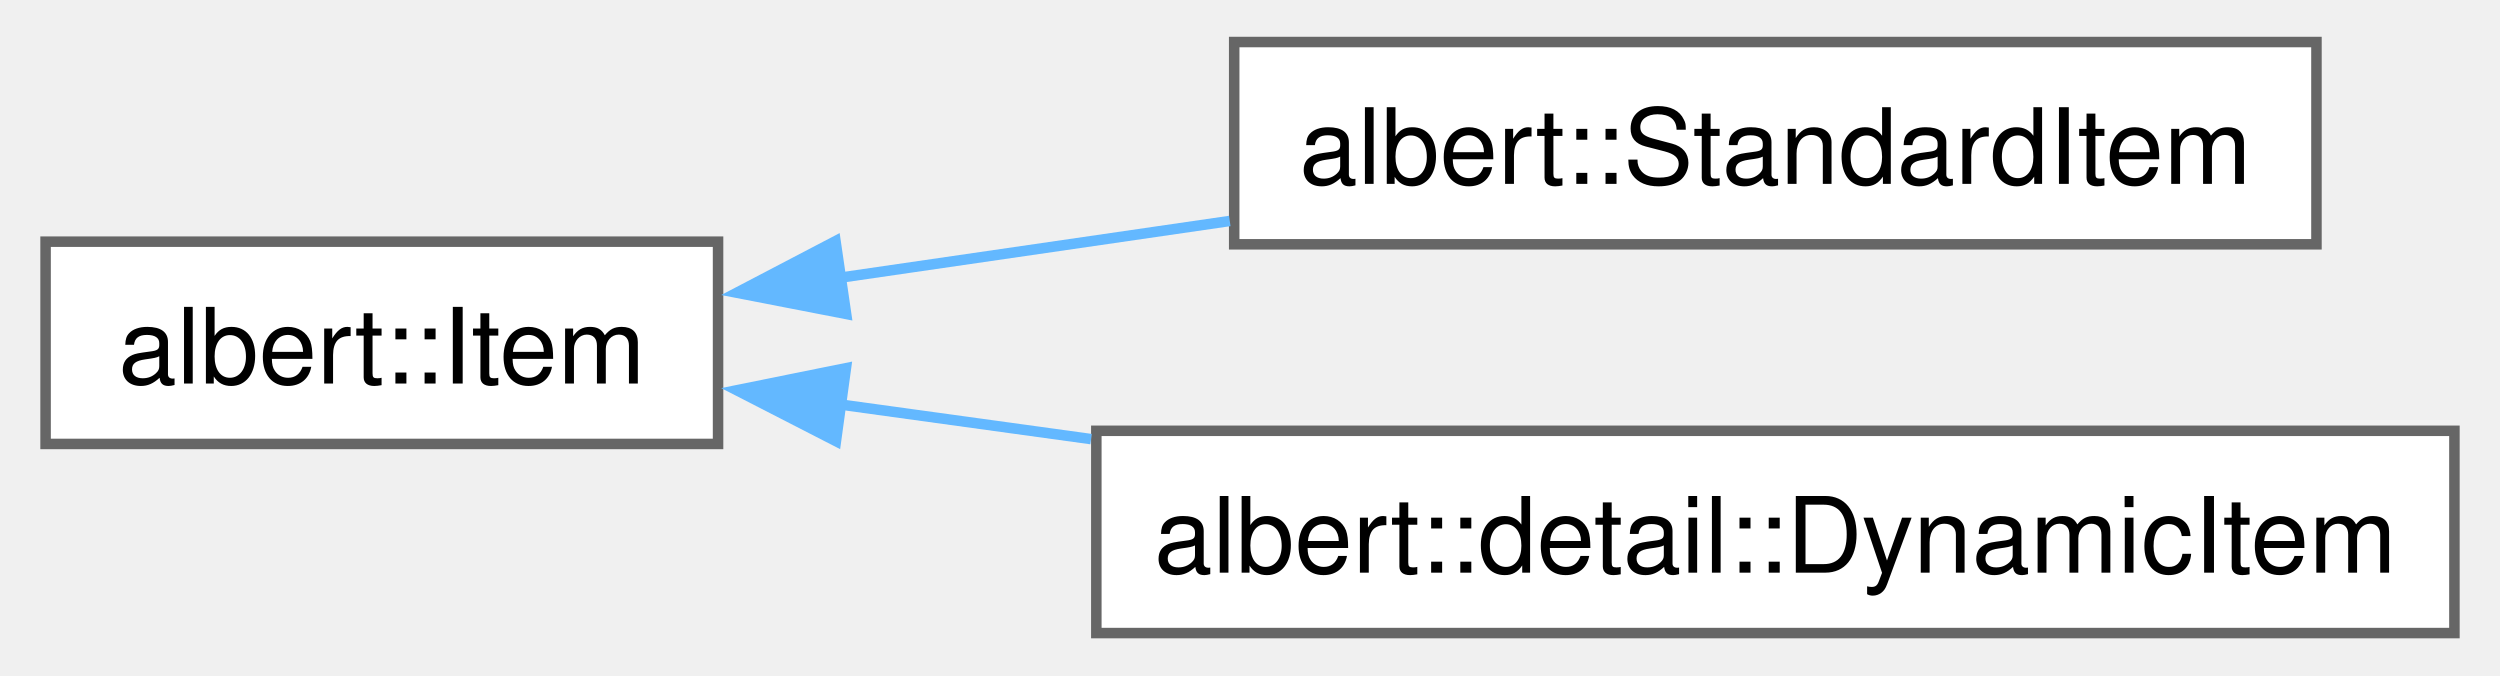
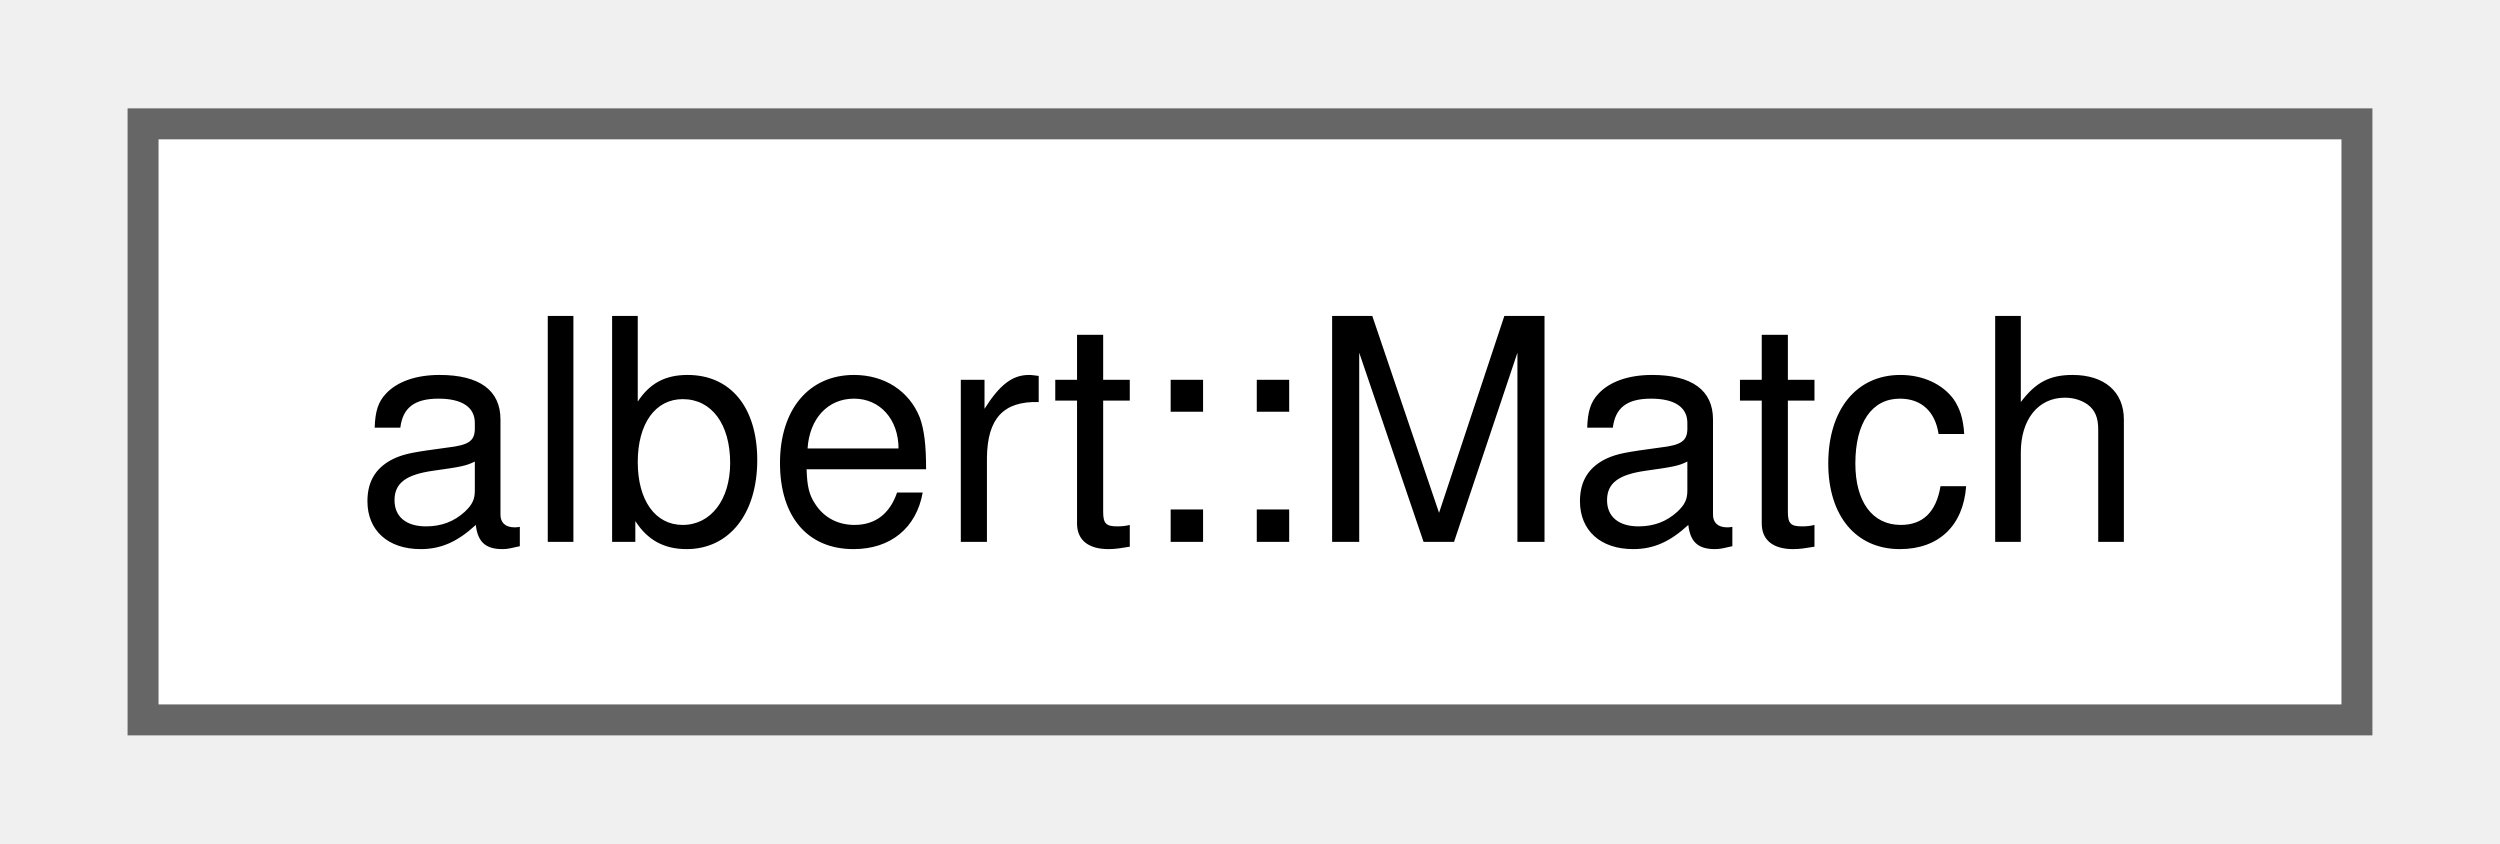
- <svg xmlns="http://www.w3.org/2000/svg" xmlns:xlink="http://www.w3.org/1999/xlink" width="237pt" height="64pt" viewBox="0.00 0.00 237.25 64.25">
-   <g id="graph0" class="graph" transform="scale(1 1) rotate(0) translate(4 60.25)">
+ <svg xmlns="http://www.w3.org/2000/svg" xmlns:xlink="http://www.w3.org/1999/xlink" width="80pt" height="27pt" viewBox="0.00 0.00 79.50 27.25">
+   <g id="graph0" class="graph" transform="scale(1 1) rotate(0) translate(4 23.25)">
    <g id="Node000000" class="node">
      <g id="a_Node000000">
-         <a xlink:href="classalbert_1_1Item.html" target="_top" xlink:title="Result items displayed in the query results list.">
-           <polygon fill="white" stroke="#666666" points="64,-37.25 0,-37.25 0,-18 64,-18 64,-37.25" />
-           <text text-anchor="middle" x="32" y="-23.75" font-family="Helvetica,sans-Serif" font-size="10.00">albert::Item</text>
-         </a>
-       </g>
-     </g>
-     <g id="Node000001" class="node">
-       <g id="a_Node000001">
-         <a xlink:href="classalbert_1_1StandardItem.html" target="_top" xlink:title="General purpose Item implementation.">
-           <polygon fill="white" stroke="#666666" points="216.12,-56.25 113.12,-56.25 113.12,-37 216.12,-37 216.12,-56.25" />
-           <text text-anchor="middle" x="164.62" y="-42.75" font-family="Helvetica,sans-Serif" font-size="10.00">albert::StandardItem</text>
-         </a>
-       </g>
-     </g>
-     <g id="edge28_Node000000_Node000001" class="edge">
-       <g id="a_edge28_Node000000_Node000001">
-         <a xlink:title=" ">
-           <path fill="none" stroke="#63b8ff" d="M75.67,-33.83C87.5,-35.55 100.45,-37.44 112.7,-39.22" />
-           <polygon fill="#63b8ff" stroke="#63b8ff" points="76.19,-30.37 65.79,-32.39 75.18,-37.3 76.19,-30.37" />
-         </a>
-       </g>
-     </g>
-     <g id="Node000002" class="node">
-       <g id="a_Node000002">
-         <a xlink:href="classalbert_1_1detail_1_1DynamicItem.html" target="_top" xlink:title=" ">
-           <polygon fill="white" stroke="#666666" points="229.25,-19.25 100,-19.25 100,0 229.25,0 229.25,-19.25" />
-           <text text-anchor="middle" x="164.62" y="-5.75" font-family="Helvetica,sans-Serif" font-size="10.00">albert::detail::DynamicItem</text>
-         </a>
-       </g>
-     </g>
-     <g id="edge29_Node000000_Node000002" class="edge">
-       <g id="a_edge29_Node000000_Node000002">
-         <a xlink:title=" ">
-           <path fill="none" stroke="#63b8ff" d="M75.51,-21.77C83.2,-20.71 91.36,-19.58 99.5,-18.46" />
-           <polygon fill="#63b8ff" stroke="#63b8ff" points="75.22,-18.27 65.79,-23.11 76.17,-25.21 75.22,-18.27" />
+         <a xlink:href="classalbert_1_1Match.html" target="_top" xlink:title="Augmented match score.">
+           <polygon fill="white" stroke="#666666" points="71.5,-19.25 0,-19.25 0,0 71.5,0 71.5,-19.25" />
+           <text text-anchor="middle" x="35.75" y="-5.75" font-family="Helvetica,sans-Serif" font-size="10.00">albert::Match</text>
        </a>
      </g>
    </g>
  </g>
</svg>
